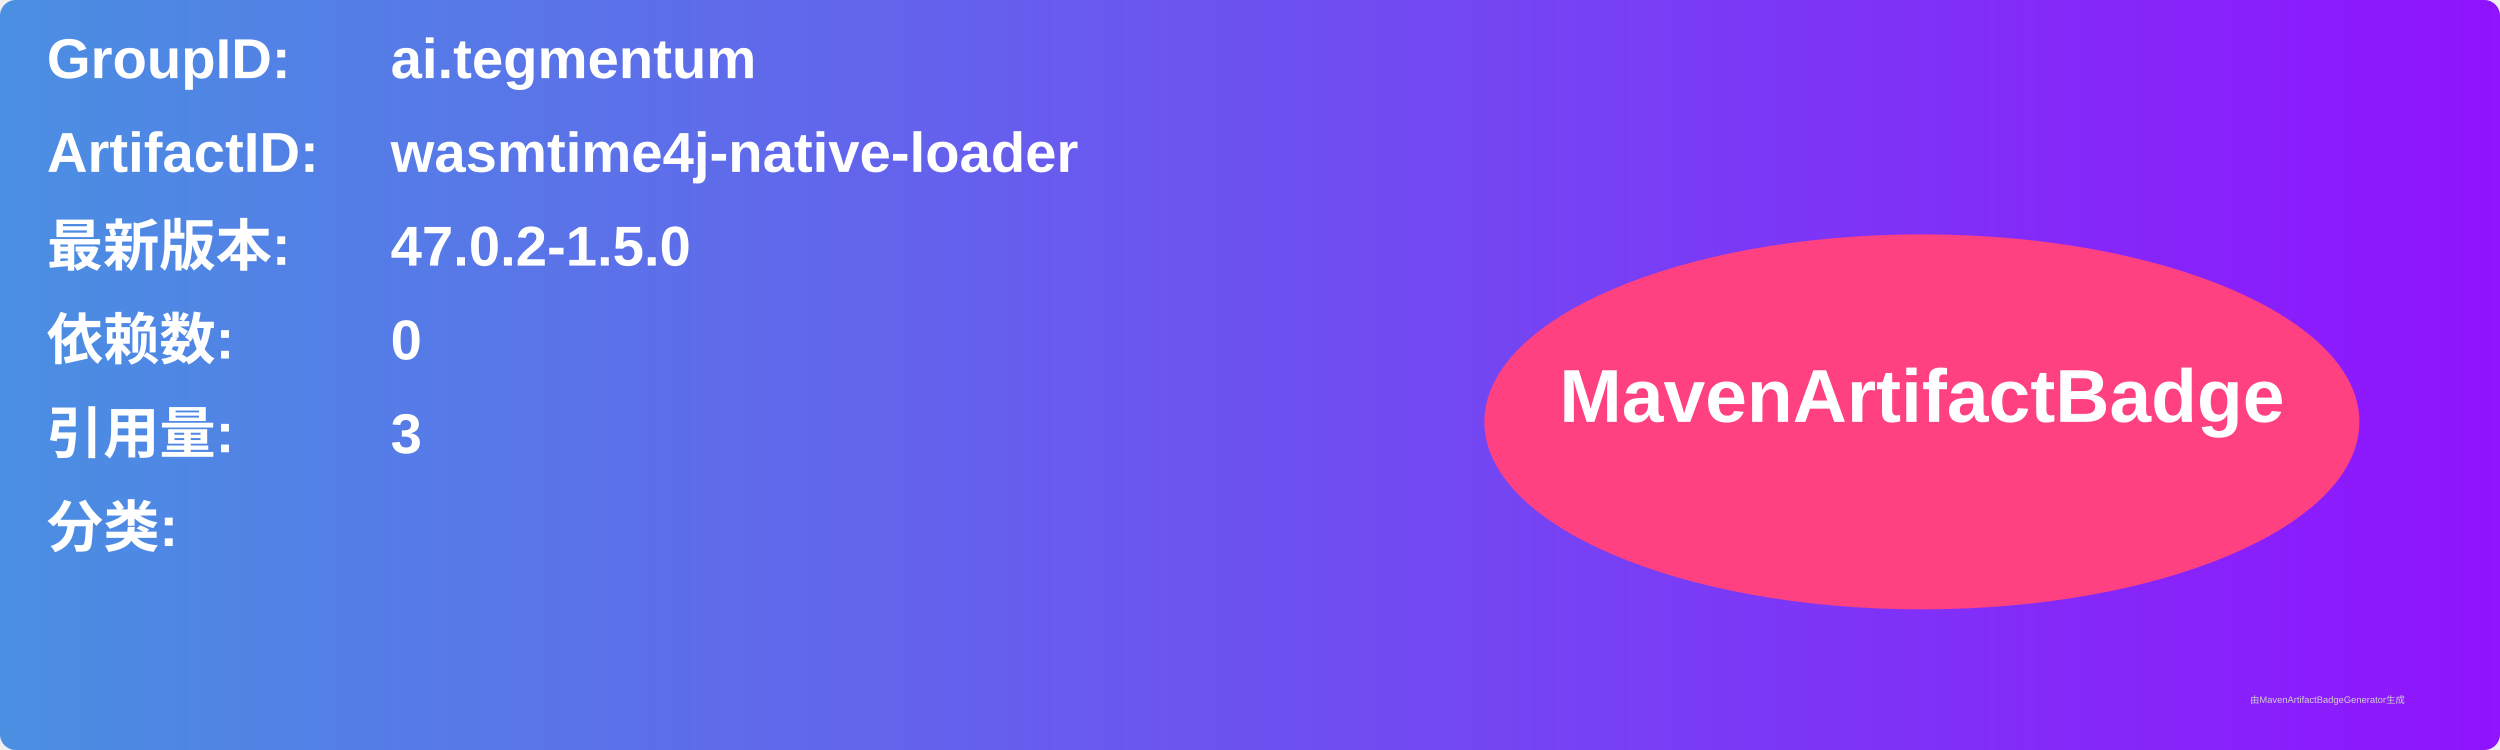
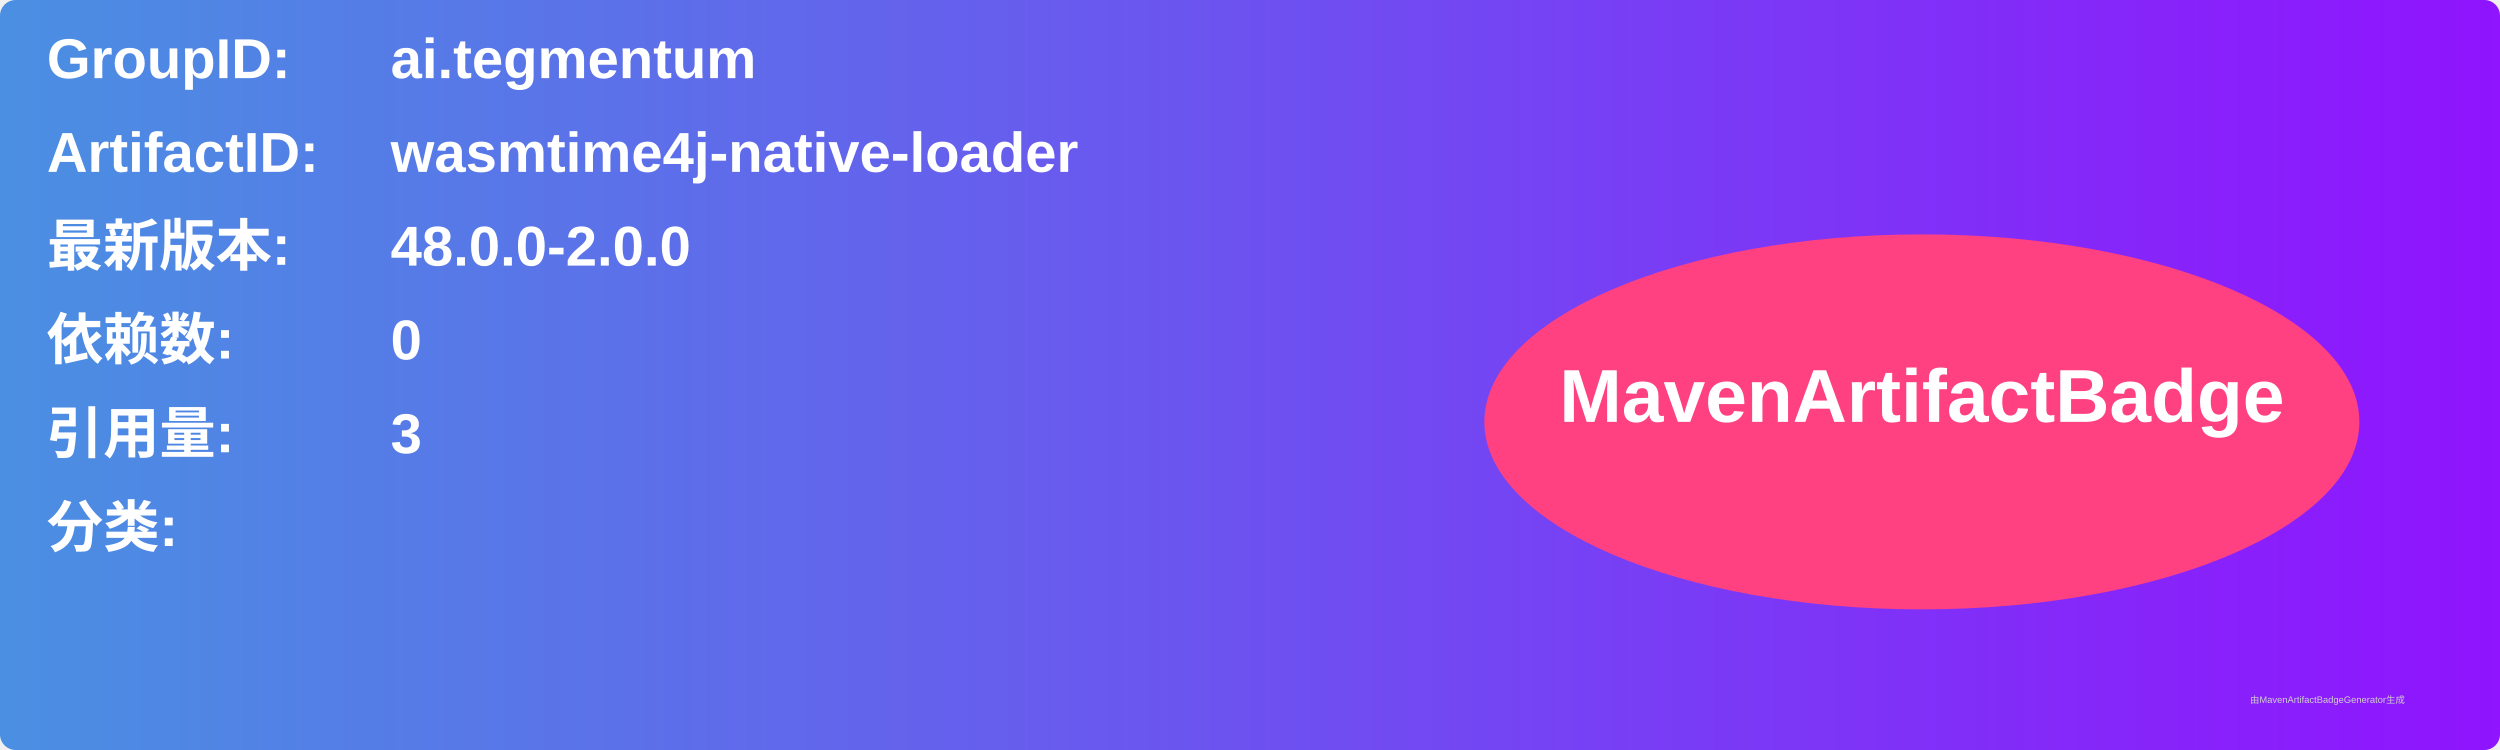
<svg xmlns="http://www.w3.org/2000/svg" width="800" height="240" viewBox="0 0 800 240">
  <linearGradient id="grad" x1="0%" y1="0%" x2="100%" y2="0%">
    <stop offset="0%" stop-color="#4a90e2" />
    <stop offset="100%" stop-color="#9013fe" />
  </linearGradient>
  <rect width="100%" height="100%" rx="5" ry="5" fill="url(#grad)" />
  <g transform="translate(15, 15)">
    <text x="0" y="10" font-family="Arial" font-size="18" fill="white" font-weight="bold" width="260">GroupID:</text>
    <text x="110" y="10" font-family="Arial" font-size="18" fill="white" font-weight="bold" width="460">ai.tegmentum</text>
    <text x="0" y="40" font-family="Arial" font-size="18" fill="white" font-weight="bold" width="260">ArtifactID:</text>
    <text x="110" y="40" font-family="Arial" font-size="18" fill="white" font-weight="bold" width="460">wasmtime4j-native-loader</text>
    <text x="0" y="70" font-family="Arial" font-size="18" fill="white" font-weight="bold">最新版本:</text>
    <text x="110" y="70" font-family="Arial" font-size="18" fill="white" font-weight="bold">
-       <tspan font-weight="bold">47.0.2-1.5.0</tspan>
+       <tspan font-weight="bold">48.0.0-2.0.0</tspan>
    </text>
    <text x="0" y="100" font-family="Arial" font-size="18" fill="white" font-weight="bold">依赖数: </text>
    <text x="110" y="100" font-family="Arial" font-size="18" fill="white">
      <tspan font-weight="bold">0</tspan>
    </text>
    <text x="0" y="130" font-family="Arial" font-size="18" fill="white" font-weight="bold">引用量: </text>
    <text x="110" y="130" font-family="Arial" font-size="18" fill="white">
      <tspan font-weight="bold">3</tspan>
    </text>
    <text x="0" y="160" font-family="Arial" font-size="18" fill="white" font-weight="bold">分类:</text>
    <text x="10" y="190" font-family="Arial" font-size="10" fill="white">
      <tspan font-weight="bold" />
    </text>
    <ellipse cx="600" cy="120" rx="140" ry="60" fill="#ff4081" />
    <text x="600" y="120" text-anchor="middle" font-family="Arial" font-size="24" fill="white" font-weight="bold">MavenArtifactBadge</text>
  </g>
  <text x="720" y="225" font-family="Arial" font-size="3" fill="#d0d0d0">由MavenArtifactBadgeGenerator生成</text>
</svg>
